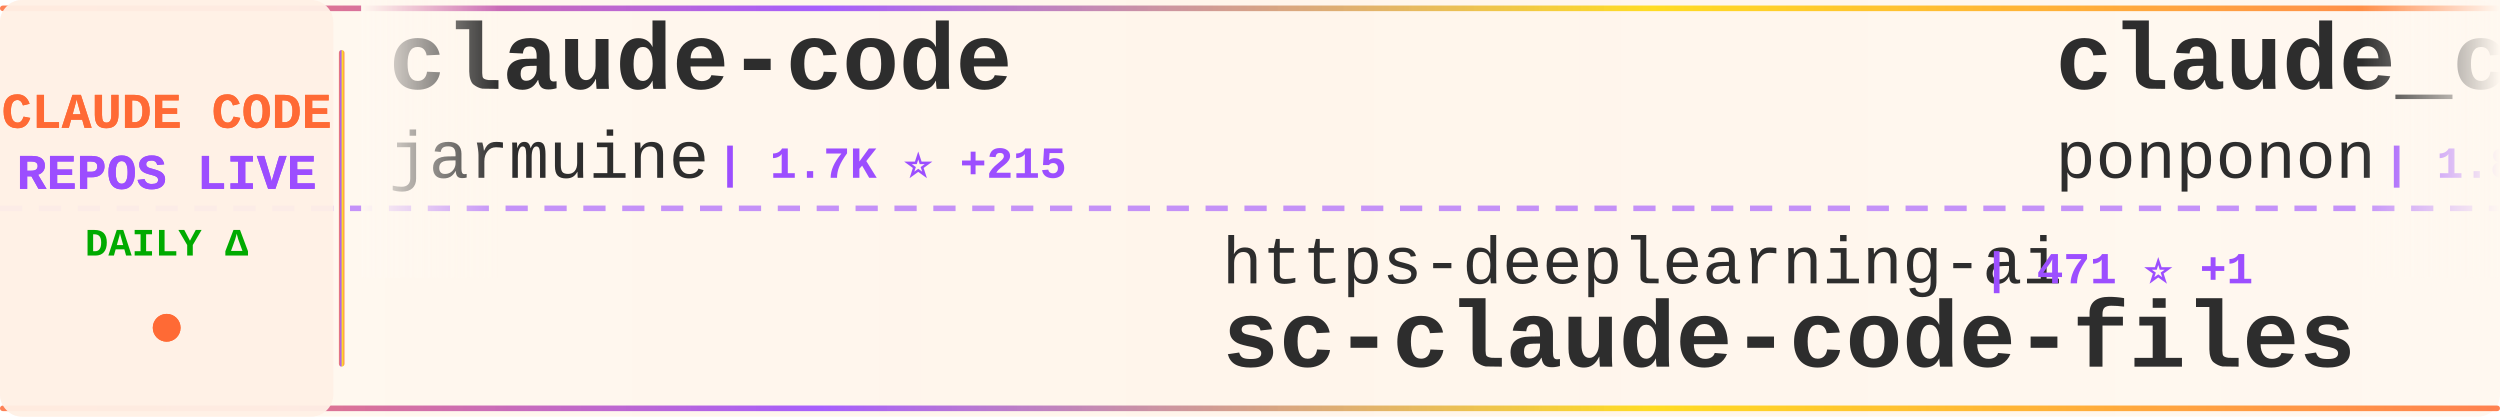
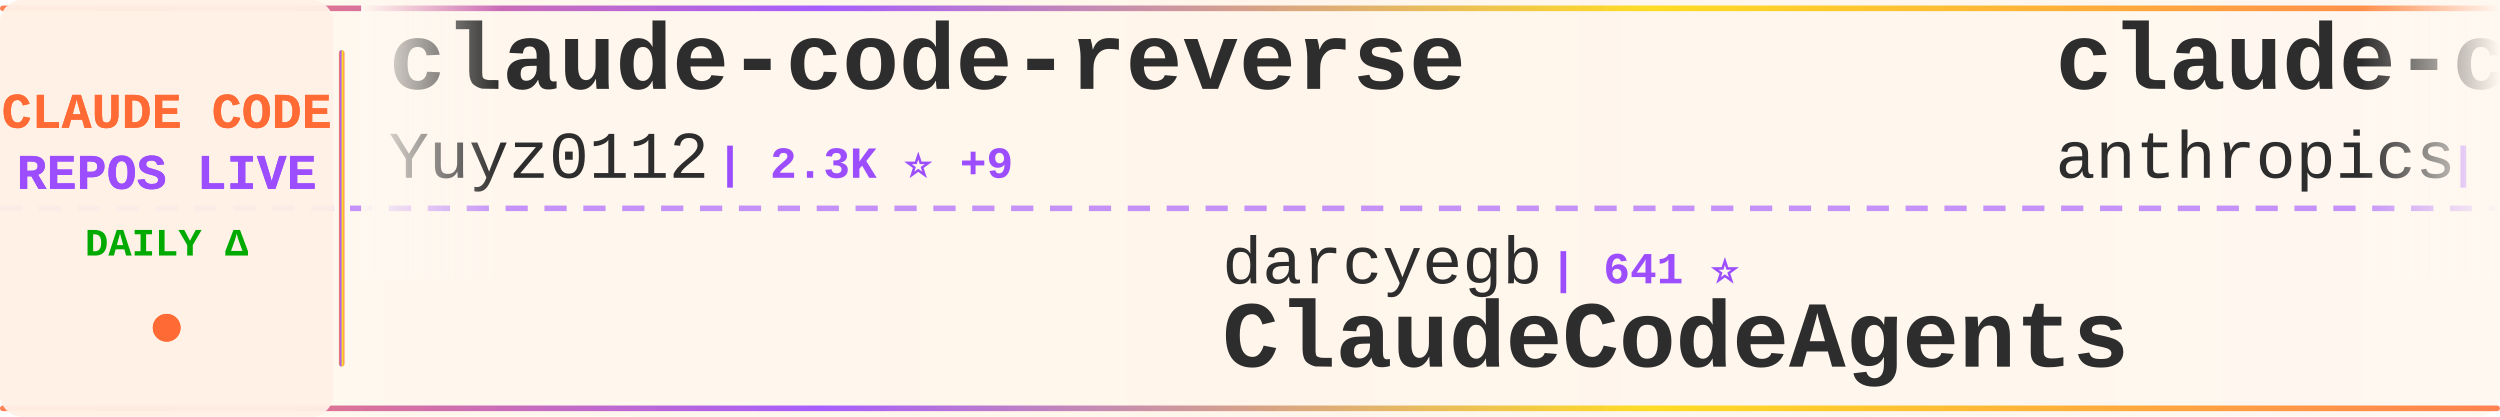
<svg xmlns="http://www.w3.org/2000/svg" width="900" height="150">
  <defs>
    <linearGradient id="tickerBg" x1="0%" y1="0%" x2="100%" y2="0%">
      <stop offset="0%" style="stop-color:#fff8f0;stop-opacity:0.98" />
      <stop offset="50%" style="stop-color:#fff5eb;stop-opacity:1" />
      <stop offset="100%" style="stop-color:#fff8f0;stop-opacity:0.98" />
    </linearGradient>
    <linearGradient id="borderGrad" x1="0%" y1="0%" x2="100%" y2="0%">
      <stop offset="0%" style="stop-color:#FF6B35;stop-opacity:0.85">
        <animate attributeName="stop-opacity" values="0.85;1;0.85" dur="2s" repeatCount="indefinite" />
      </stop>
      <stop offset="33%" style="stop-color:#9C4EFF;stop-opacity:0.9">
        <animate attributeName="stop-opacity" values="0.9;1;0.9" dur="2.2s" repeatCount="indefinite" />
      </stop>
      <stop offset="66%" style="stop-color:#FFD700;stop-opacity:0.85">
        <animate attributeName="stop-opacity" values="0.85;1;0.85" dur="1.8s" repeatCount="indefinite" />
      </stop>
      <stop offset="100%" style="stop-color:#FF6B35;stop-opacity:0.85">
        <animate attributeName="stop-opacity" values="0.85;1;0.85" dur="2s" repeatCount="indefinite" />
      </stop>
    </linearGradient>
    <filter id="textGlow">
      <feGaussianBlur stdDeviation="0.15" result="coloredBlur" />
      <feMerge>
        <feMergeNode in="coloredBlur" />
        <feMergeNode in="SourceGraphic" />
      </feMerge>
    </filter>
    <filter id="metricGlow">
      <feGaussianBlur stdDeviation="0.2" result="coloredBlur" />
      <feMerge>
        <feMergeNode in="coloredBlur" />
        <feMergeNode in="SourceGraphic" />
      </feMerge>
    </filter>
    <linearGradient id="leftFade" x1="0%" y1="0%" x2="100%" y2="0%">
      <stop offset="0%" style="stop-color:#fff8f0;stop-opacity:1" />
      <stop offset="100%" style="stop-color:#fff8f0;stop-opacity:0" />
    </linearGradient>
    <linearGradient id="rightFade" x1="0%" y1="0%" x2="100%" y2="0%">
      <stop offset="0%" style="stop-color:#fff8f0;stop-opacity:0" />
      <stop offset="100%" style="stop-color:#fff8f0;stop-opacity:1" />
    </linearGradient>
  </defs>
  <rect width="900" height="150" fill="url(#tickerBg)" rx="8" />
  <rect x="0" y="2" width="900" height="2" fill="url(#borderGrad)" rx="1" />
  <rect x="0" y="146" width="900" height="2" fill="url(#borderGrad)" rx="1" />
  <line x1="0" y1="75" x2="900" y2="75" stroke="#9C4EFF" stroke-width="2" stroke-dasharray="8 6" opacity="0.6" />
  <rect x="0" y="0" width="120" height="150" fill="#fff0e6" opacity="0.95" rx="8" />
  <text x="60" y="46" font-family="'Courier New', monospace" font-size="18" font-weight="bold" fill="#FF6B35" text-anchor="middle" filter="url(#textGlow)">
    CLAUDE CODE
  </text>
  <text x="60" y="68" font-family="'Courier New', monospace" font-size="18" font-weight="bold" fill="#9C4EFF" text-anchor="middle" filter="url(#textGlow)">
    REPOS LIVE
  </text>
  <text x="60" y="92" font-family="'Courier New', monospace" font-size="14" font-weight="bold" fill="#00aa00" text-anchor="middle">
    DAILY Δ
  </text>
  <circle cx="60" cy="118" r="5" fill="#FF6B35" filter="url(#metricGlow)">
    <animate attributeName="r" values="4;6;4" dur="1.5s" repeatCount="indefinite" />
    <animate attributeName="opacity" values="0.6;1;0.6" dur="1.5s" repeatCount="indefinite" />
  </circle>
  <rect x="122" y="18" width="2" height="114" fill="url(#borderGrad)" rx="1" />
  <clipPath id="tickerClip">
    <rect x="130" y="0" width="770" height="150" />
  </clipPath>
  <g clip-path="url(#tickerClip)">
    <g id="tickerItems">
      <animateTransform attributeName="transform" attributeType="XML" type="translate" from="0 0" to="-3000 0" dur="54s" repeatCount="indefinite" />
      <g transform="translate(0, 0)">
-         <text x="140" y="32" font-family="'Courier New', monospace" font-size="34" font-weight="bold" fill="#2d2d2d">claude-code</text>
-         <text x="140" y="64" font-family="'Courier New', monospace" font-size="24" font-weight="normal" fill="#2d2d2d" opacity="1.0">jarmuine</text>
-         <text x="258" y="64" font-family="'Courier New', monospace" font-size="16" font-weight="bold" fill="#9C4EFF"> | 1.7K ⭐ +215</text>
+         <text x="140" y="32" font-family="'Courier New', monospace" font-size="34" font-weight="bold" fill="#2d2d2d">claude-code-reverse</text>
+         <text x="140" y="64" font-family="'Courier New', monospace" font-size="24" font-weight="normal" fill="#2d2d2d" opacity="1.0">Yuyz0112</text>
+         <text x="258" y="64" font-family="'Courier New', monospace" font-size="16" font-weight="bold" fill="#9C4EFF"> | 2.3K ⭐ +9</text>
      </g>
      <g transform="translate(300, 0)">
-         <text x="140" y="102" font-family="'Courier New', monospace" font-size="24" font-weight="normal" fill="#2d2d2d" opacity="1.0">https-deeplearning-ai</text>
-         <text x="414" y="102" font-family="'Courier New', monospace" font-size="16" font-weight="bold" fill="#9C4EFF"> | 471 ⭐ +1</text>
-         <text x="140" y="132" font-family="'Courier New', monospace" font-size="34" font-weight="bold" fill="#2d2d2d">sc-claude-code-files</text>
+         <text x="140" y="102" font-family="'Courier New', monospace" font-size="24" font-weight="normal" fill="#2d2d2d" opacity="1.0">darcyegb</text>
+         <text x="258" y="102" font-family="'Courier New', monospace" font-size="16" font-weight="bold" fill="#9C4EFF"> | 641 ⭐</text>
+         <text x="140" y="132" font-family="'Courier New', monospace" font-size="34" font-weight="bold" fill="#2d2d2d">ClaudeCodeAgents</text>
      </g>
      <g transform="translate(600, 0)">
-         <text x="140" y="32" font-family="'Courier New', monospace" font-size="34" font-weight="bold" fill="#2d2d2d">claude_code_src</text>
-         <text x="140" y="64" font-family="'Courier New', monospace" font-size="24" font-weight="normal" fill="#2d2d2d" opacity="1.0">ponponon</text>
-         <text x="258" y="64" font-family="'Courier New', monospace" font-size="16" font-weight="bold" fill="#9C4EFF"> | 1.8K ⭐ +386</text>
+         <text x="140" y="32" font-family="'Courier New', monospace" font-size="34" font-weight="bold" fill="#2d2d2d">claude-code-base-action</text>
+         <text x="140" y="64" font-family="'Courier New', monospace" font-size="24" font-weight="normal" fill="#2d2d2d" opacity="1.0">anthropics</text>
+         <text x="282" y="64" font-family="'Courier New', monospace" font-size="16" font-weight="bold" fill="#9C4EFF"> | 781 ⭐ +8</text>
      </g>
      <g transform="translate(900, 0)">
-         <text x="140" y="102" font-family="'Courier New', monospace" font-size="24" font-weight="normal" fill="#2d2d2d" opacity="1.0">VineeTagarwaL-code</text>
-         <text x="378" y="102" font-family="'Courier New', monospace" font-size="16" font-weight="bold" fill="#9C4EFF"> | 252 ⭐ +13</text>
-         <text x="140" y="132" font-family="'Courier New', monospace" font-size="34" font-weight="bold" fill="#2d2d2d">claude-code</text>
+         <text x="140" y="102" font-family="'Courier New', monospace" font-size="24" font-weight="normal" fill="#2d2d2d" opacity="1.0">liuup</text>
+         <text x="222" y="102" font-family="'Courier New', monospace" font-size="16" font-weight="bold" fill="#9C4EFF"> | 760 ⭐ +148</text>
+         <text x="140" y="132" font-family="'Courier New', monospace" font-size="34" font-weight="bold" fill="#2d2d2d">claude-code-analysis</text>
      </g>
      <g transform="translate(1200, 0)">
-         <text x="140" y="32" font-family="'Courier New', monospace" font-size="34" font-weight="bold" fill="#2d2d2d">Claude-code</text>
-         <text x="140" y="64" font-family="'Courier New', monospace" font-size="24" font-weight="normal" fill="#2d2d2d" opacity="1.0">zstmfhy</text>
-         <text x="246" y="64" font-family="'Courier New', monospace" font-size="16" font-weight="bold" fill="#9C4EFF"> | 176 ⭐ +9</text>
+         <text x="140" y="32" font-family="'Courier New', monospace" font-size="34" font-weight="bold" fill="#2d2d2d">claude-code</text>
+         <text x="140" y="64" font-family="'Courier New', monospace" font-size="24" font-weight="normal" fill="#2d2d2d" opacity="1.0">tanbiralam</text>
+         <text x="282" y="64" font-family="'Courier New', monospace" font-size="16" font-weight="bold" fill="#9C4EFF"> | 1.0K ⭐ +236</text>
      </g>
      <g transform="translate(1500, 0)">
-         <text x="140" y="102" font-family="'Courier New', monospace" font-size="24" font-weight="normal" fill="#2d2d2d" opacity="1.0">ding113</text>
-         <text x="246" y="102" font-family="'Courier New', monospace" font-size="16" font-weight="bold" fill="#9C4EFF"> | 2.3K ⭐ +11</text>
-         <text x="140" y="132" font-family="'Courier New', monospace" font-size="34" font-weight="bold" fill="#2d2d2d">claude-code-hub</text>
+         <text x="140" y="102" font-family="'Courier New', monospace" font-size="24" font-weight="normal" fill="#2d2d2d" opacity="1.0">anthropics</text>
+         <text x="282" y="102" font-family="'Courier New', monospace" font-size="16" font-weight="bold" fill="#9C4EFF"> | 4.1K ⭐ +9</text>
+         <text x="140" y="132" font-family="'Courier New', monospace" font-size="34" font-weight="bold" fill="#2d2d2d">claude-code-security-rev...</text>
      </g>
      <g transform="translate(1800, 0)">
+         <text x="140" y="32" font-family="'Courier New', monospace" font-size="34" font-weight="bold" fill="#2d2d2d">claude-code-proxy</text>
+         <text x="140" y="64" font-family="'Courier New', monospace" font-size="24" font-weight="normal" fill="#2d2d2d" opacity="1.0">1rgs</text>
+         <text x="210" y="64" font-family="'Courier New', monospace" font-size="16" font-weight="bold" fill="#9C4EFF"> | 3.4K ⭐ +3</text>
+       </g>
+       <g transform="translate(2100, 0)">
+         <text x="140" y="102" font-family="'Courier New', monospace" font-size="24" font-weight="normal" fill="#2d2d2d" opacity="1.0">lintsinghua</text>
+         <text x="294" y="102" font-family="'Courier New', monospace" font-size="16" font-weight="bold" fill="#9C4EFF"> | 1.6K ⭐ +316</text>
+         <text x="140" y="132" font-family="'Courier New', monospace" font-size="34" font-weight="bold" fill="#2d2d2d">claude-code-book</text>
+       </g>
+       <g transform="translate(2400, 0)">
        <text x="140" y="32" font-family="'Courier New', monospace" font-size="34" font-weight="bold" fill="#2d2d2d">Claude-Code</text>
        <text x="140" y="64" font-family="'Courier New', monospace" font-size="24" font-weight="normal" fill="#2d2d2d" opacity="1.0">KPR111</text>
-         <text x="234" y="64" font-family="'Courier New', monospace" font-size="16" font-weight="bold" fill="#9C4EFF"> | 14 ⭐ +1</text>
-       </g>
-       <g transform="translate(2100, 0)">
-         <text x="140" y="102" font-family="'Courier New', monospace" font-size="24" font-weight="normal" fill="#2d2d2d" opacity="1.0">kodu-ai</text>
-         <text x="246" y="102" font-family="'Courier New', monospace" font-size="16" font-weight="bold" fill="#9C4EFF"> | 5.3K ⭐</text>
-         <text x="140" y="132" font-family="'Courier New', monospace" font-size="34" font-weight="bold" fill="#2d2d2d">claude-coder</text>
-       </g>
-       <g transform="translate(2400, 0)">
-         <text x="140" y="32" font-family="'Courier New', monospace" font-size="34" font-weight="bold" fill="#2d2d2d">claude-code-source</text>
-         <text x="140" y="64" font-family="'Courier New', monospace" font-size="24" font-weight="normal" fill="#2d2d2d" opacity="1.0">hangsman</text>
-         <text x="258" y="64" font-family="'Courier New', monospace" font-size="16" font-weight="bold" fill="#9C4EFF"> | 696 ⭐ +52</text>
+         <text x="234" y="64" font-family="'Courier New', monospace" font-size="16" font-weight="bold" fill="#9C4EFF"> | 14 ⭐</text>
      </g>
      <g transform="translate(2700, 0)">
-         <text x="140" y="102" font-family="'Courier New', monospace" font-size="24" font-weight="normal" fill="#2d2d2d" opacity="1.0">alex000kim</text>
-         <text x="282" y="102" font-family="'Courier New', monospace" font-size="16" font-weight="bold" fill="#9C4EFF"> | 181 ⭐ +22</text>
-         <text x="140" y="132" font-family="'Courier New', monospace" font-size="34" font-weight="bold" fill="#2d2d2d">claude-code</text>
+         <text x="140" y="102" font-family="'Courier New', monospace" font-size="24" font-weight="normal" fill="#2d2d2d" opacity="1.0">pengchengneo</text>
+         <text x="306" y="102" font-family="'Courier New', monospace" font-size="16" font-weight="bold" fill="#9C4EFF"> | 896 ⭐ +57</text>
+         <text x="140" y="132" font-family="'Courier New', monospace" font-size="34" font-weight="bold" fill="#2d2d2d">Claude-Code</text>
      </g>
      <g transform="translate(3000, 0)">
-         <text x="140" y="32" font-family="'Courier New', monospace" font-size="34" font-weight="bold" fill="#2d2d2d">claude-code</text>
-         <text x="140" y="64" font-family="'Courier New', monospace" font-size="24" font-weight="normal" fill="#2d2d2d" opacity="1.0">jarmuine</text>
-         <text x="258" y="64" font-family="'Courier New', monospace" font-size="16" font-weight="bold" fill="#9C4EFF"> | 1.7K ⭐ +215</text>
+         <text x="140" y="32" font-family="'Courier New', monospace" font-size="34" font-weight="bold" fill="#2d2d2d">claude-code-reverse</text>
+         <text x="140" y="64" font-family="'Courier New', monospace" font-size="24" font-weight="normal" fill="#2d2d2d" opacity="1.0">Yuyz0112</text>
+         <text x="258" y="64" font-family="'Courier New', monospace" font-size="16" font-weight="bold" fill="#9C4EFF"> | 2.3K ⭐ +9</text>
      </g>
      <g transform="translate(3300, 0)">
-         <text x="140" y="102" font-family="'Courier New', monospace" font-size="24" font-weight="normal" fill="#2d2d2d" opacity="1.0">https-deeplearning-ai</text>
-         <text x="414" y="102" font-family="'Courier New', monospace" font-size="16" font-weight="bold" fill="#9C4EFF"> | 471 ⭐ +1</text>
-         <text x="140" y="132" font-family="'Courier New', monospace" font-size="34" font-weight="bold" fill="#2d2d2d">sc-claude-code-files</text>
+         <text x="140" y="102" font-family="'Courier New', monospace" font-size="24" font-weight="normal" fill="#2d2d2d" opacity="1.0">darcyegb</text>
+         <text x="258" y="102" font-family="'Courier New', monospace" font-size="16" font-weight="bold" fill="#9C4EFF"> | 641 ⭐</text>
+         <text x="140" y="132" font-family="'Courier New', monospace" font-size="34" font-weight="bold" fill="#2d2d2d">ClaudeCodeAgents</text>
      </g>
      <g transform="translate(3600, 0)">
-         <text x="140" y="32" font-family="'Courier New', monospace" font-size="34" font-weight="bold" fill="#2d2d2d">claude_code_src</text>
-         <text x="140" y="64" font-family="'Courier New', monospace" font-size="24" font-weight="normal" fill="#2d2d2d" opacity="1.0">ponponon</text>
-         <text x="258" y="64" font-family="'Courier New', monospace" font-size="16" font-weight="bold" fill="#9C4EFF"> | 1.8K ⭐ +386</text>
+         <text x="140" y="32" font-family="'Courier New', monospace" font-size="34" font-weight="bold" fill="#2d2d2d">claude-code-base-action</text>
+         <text x="140" y="64" font-family="'Courier New', monospace" font-size="24" font-weight="normal" fill="#2d2d2d" opacity="1.0">anthropics</text>
+         <text x="282" y="64" font-family="'Courier New', monospace" font-size="16" font-weight="bold" fill="#9C4EFF"> | 781 ⭐ +8</text>
      </g>
      <g transform="translate(3900, 0)">
-         <text x="140" y="102" font-family="'Courier New', monospace" font-size="24" font-weight="normal" fill="#2d2d2d" opacity="1.0">VineeTagarwaL-code</text>
-         <text x="378" y="102" font-family="'Courier New', monospace" font-size="16" font-weight="bold" fill="#9C4EFF"> | 252 ⭐ +13</text>
-         <text x="140" y="132" font-family="'Courier New', monospace" font-size="34" font-weight="bold" fill="#2d2d2d">claude-code</text>
+         <text x="140" y="102" font-family="'Courier New', monospace" font-size="24" font-weight="normal" fill="#2d2d2d" opacity="1.0">liuup</text>
+         <text x="222" y="102" font-family="'Courier New', monospace" font-size="16" font-weight="bold" fill="#9C4EFF"> | 760 ⭐ +148</text>
+         <text x="140" y="132" font-family="'Courier New', monospace" font-size="34" font-weight="bold" fill="#2d2d2d">claude-code-analysis</text>
      </g>
    </g>
  </g>
  <rect x="130" y="0" width="50" height="100" fill="url(#leftFade)" />
  <rect x="850" y="0" width="50" height="100" fill="url(#rightFade)" />
</svg>
